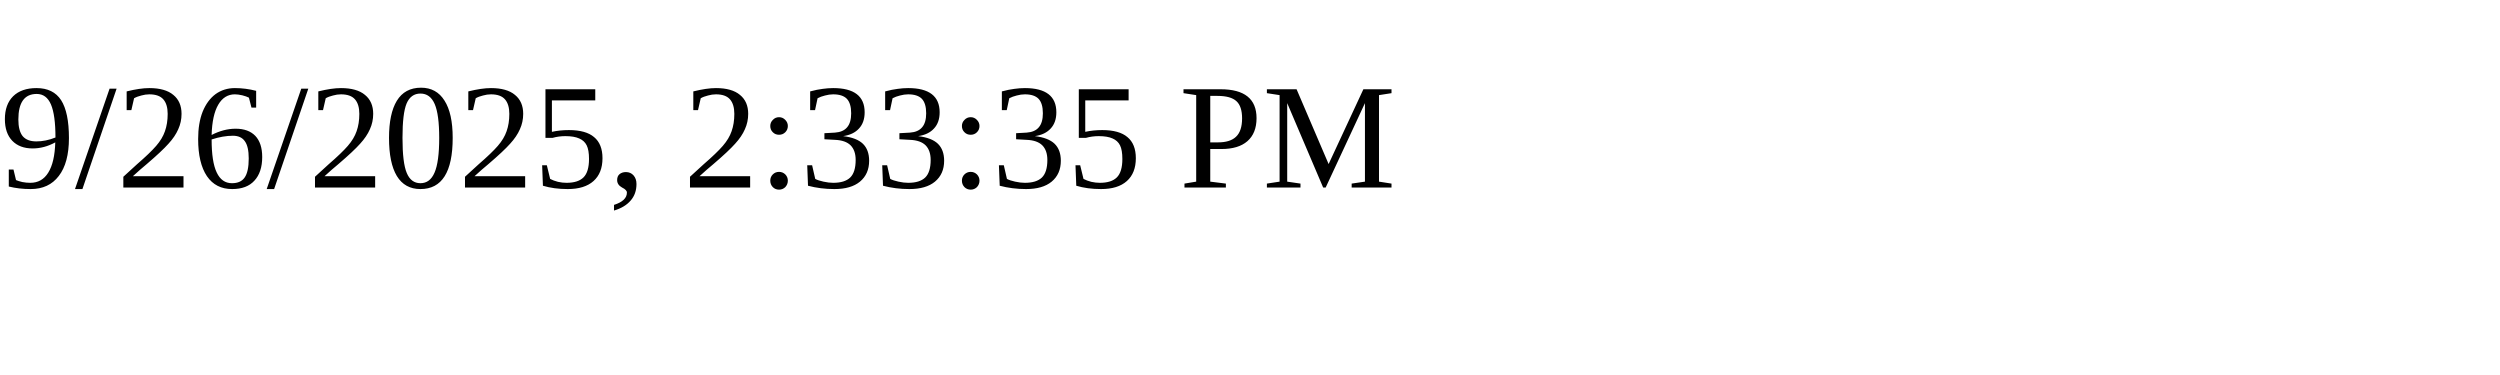
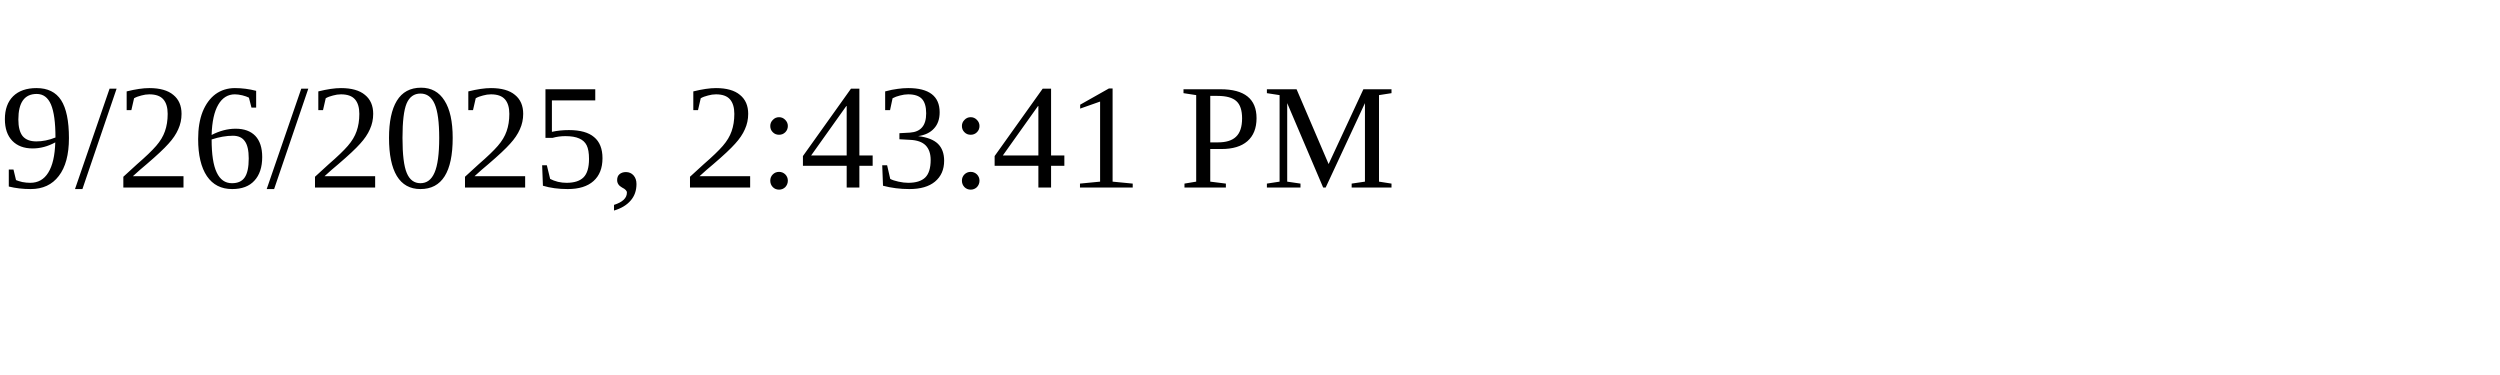
<svg xmlns="http://www.w3.org/2000/svg" height="30" width="200">
-   <text x="0" y="15">9/26/2025, 2:33:35 PM</text>
+   <text x="0" y="15">9/26/2025, 2:43:41 PM</text>
</svg>
